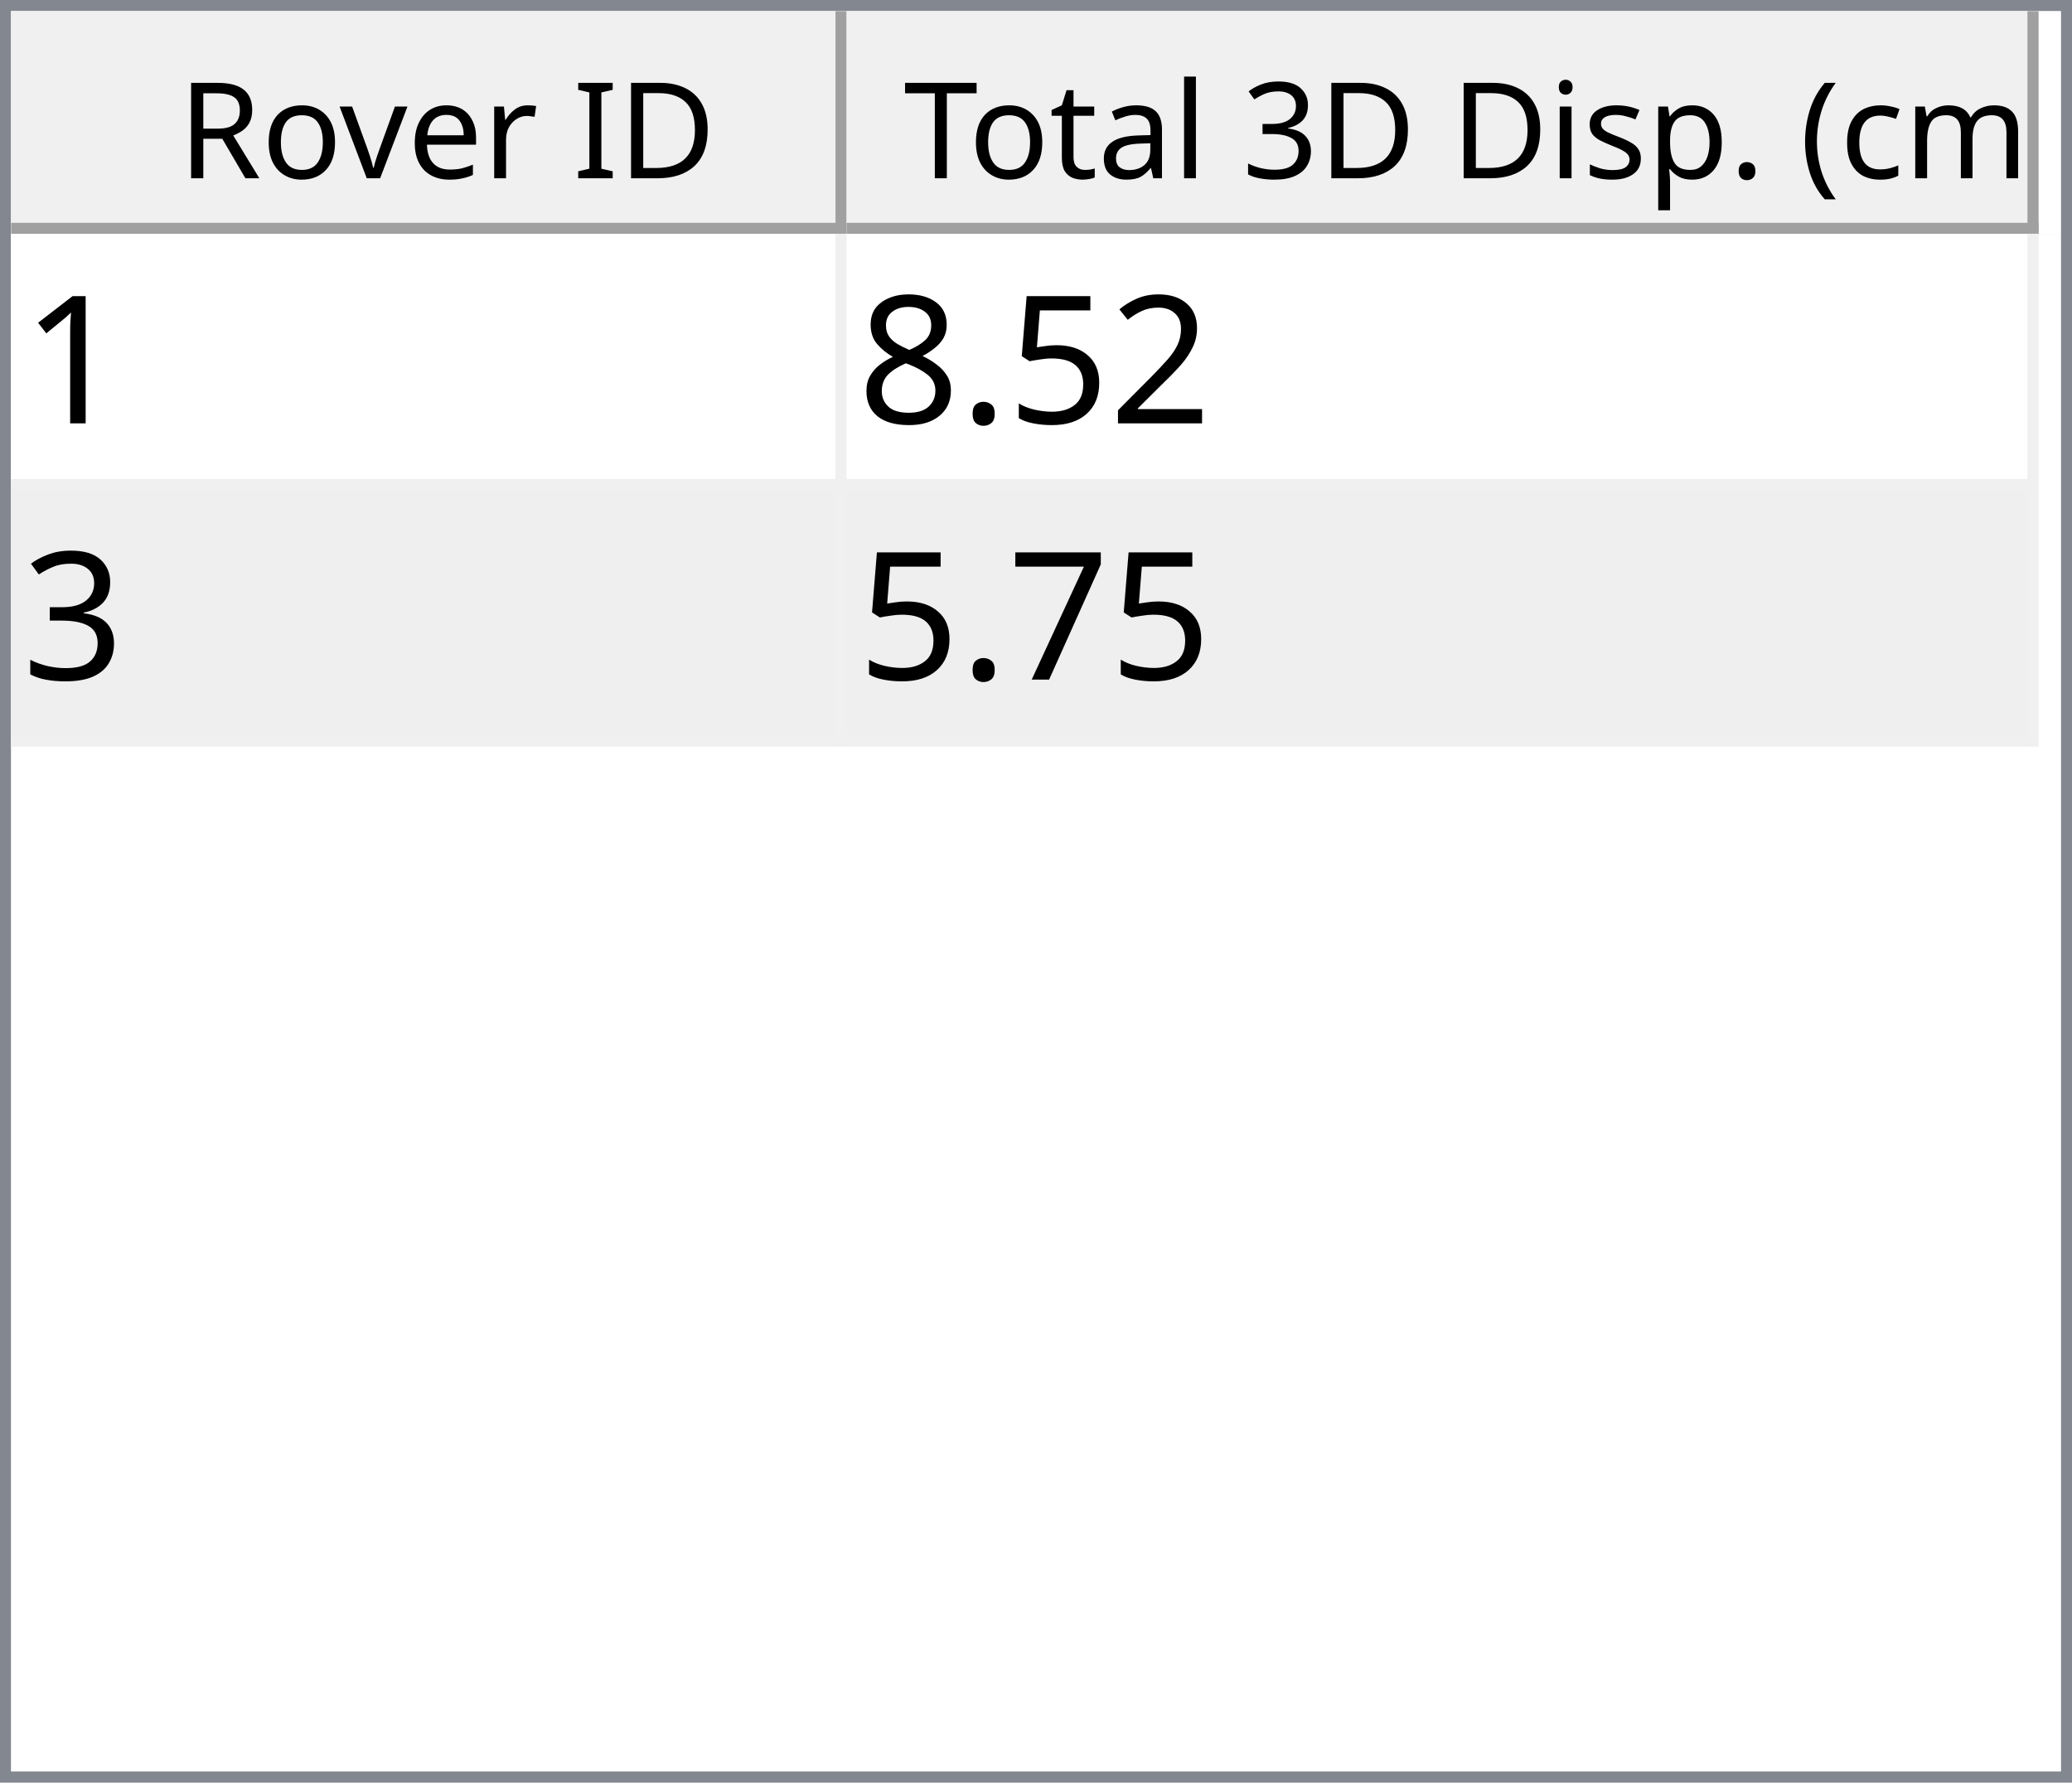
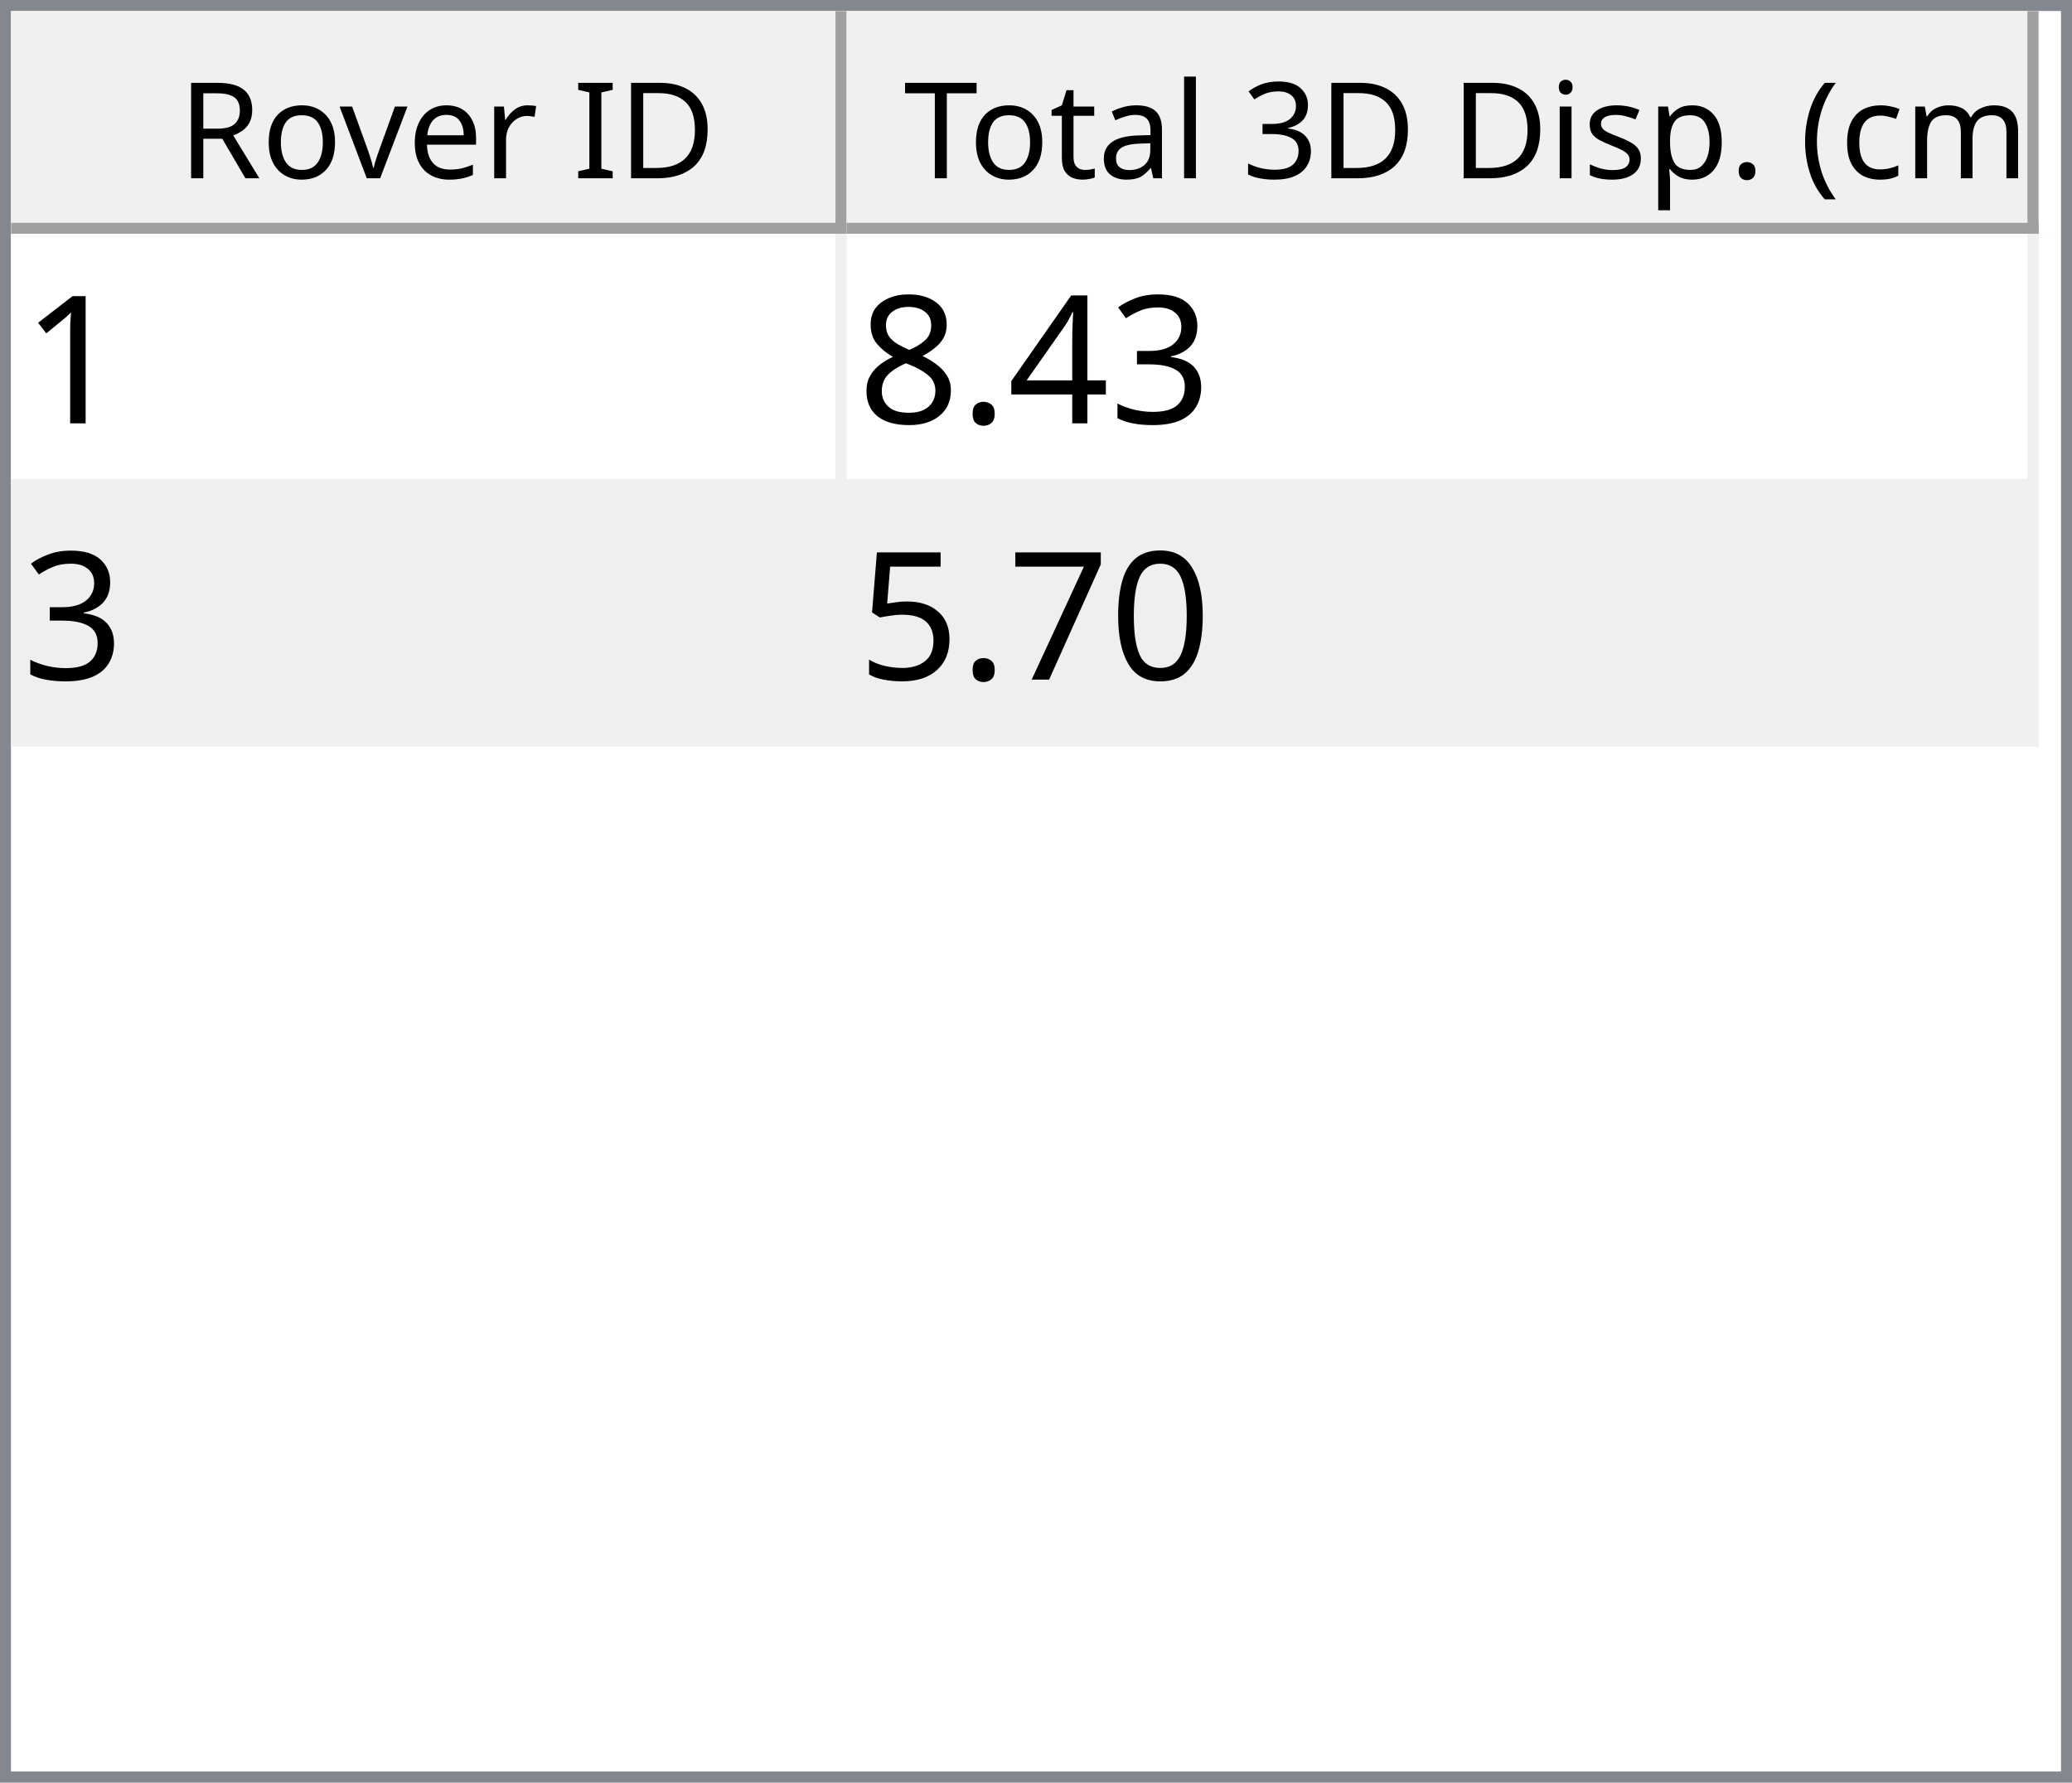
<svg xmlns="http://www.w3.org/2000/svg" style="fill-opacity:1; color-rendering:auto; color-interpolation:auto; text-rendering:auto; stroke:black; stroke-linecap:square; stroke-miterlimit:10; shape-rendering:auto; stroke-opacity:1; fill:black; stroke-dasharray:none; font-weight:normal; stroke-width:1; font-family:'Dialog'; font-style:normal; stroke-linejoin:miter; font-size:12px; stroke-dashoffset:0; image-rendering:auto;" width="186" height="160">
  <defs id="genericDefs" />
  <g>
    <defs id="defs1">
      <clipPath clipPathUnits="userSpaceOnUse" id="clipPath1">
        <path d="M0 0 L186 0 L186 160 L0 160 L0 0 Z" />
      </clipPath>
      <clipPath clipPathUnits="userSpaceOnUse" id="clipPath2">
        <path d="M0 0 L0 160 L186 160 L186 0 Z" />
      </clipPath>
      <clipPath clipPathUnits="userSpaceOnUse" id="clipPath3">
        <path d="M0 0 L0 20 L184 20 L184 0 Z" />
      </clipPath>
      <clipPath clipPathUnits="userSpaceOnUse" id="clipPath4">
        <path d="M0 0 L0 20 L75 20 L75 0 Z" />
      </clipPath>
      <clipPath clipPathUnits="userSpaceOnUse" id="clipPath5">
        <path d="M1 1 L1 19 L74 19 L74 1 Z" />
      </clipPath>
      <clipPath clipPathUnits="userSpaceOnUse" id="clipPath6">
        <path d="M0 0 L0 18 L73 18 L73 0 Z" />
      </clipPath>
      <clipPath clipPathUnits="userSpaceOnUse" id="clipPath7">
        <path d="M-0.5 -0.5 L-0.5 19.5 L74.5 19.5 L74.5 -0.5 Z" />
      </clipPath>
      <clipPath clipPathUnits="userSpaceOnUse" id="clipPath8">
        <path d="M0 0 L0 20 L107 20 L107 0 Z" />
      </clipPath>
      <clipPath clipPathUnits="userSpaceOnUse" id="clipPath9">
        <path d="M1 1 L1 19 L106 19 L106 1 Z" />
      </clipPath>
      <clipPath clipPathUnits="userSpaceOnUse" id="clipPath10">
        <path d="M0 0 L0 18 L105 18 L105 0 Z" />
      </clipPath>
      <clipPath clipPathUnits="userSpaceOnUse" id="clipPath11">
        <path d="M-0.5 -0.5 L-0.5 19.5 L106.5 19.5 L106.5 -0.5 Z" />
      </clipPath>
      <clipPath clipPathUnits="userSpaceOnUse" id="clipPath12">
        <path d="M0 0 L0 138 L184 138 L184 0 Z" />
      </clipPath>
      <clipPath clipPathUnits="userSpaceOnUse" id="clipPath13">
        <path d="M0 0 L0 46 L182 46 L182 0 Z" />
      </clipPath>
      <clipPath clipPathUnits="userSpaceOnUse" id="clipPath14">
        <path d="M-0.5 -0.5 L-0.5 45.5 L181.5 45.5 L181.5 -0.5 Z" />
      </clipPath>
      <clipPath clipPathUnits="userSpaceOnUse" id="clipPath15">
        <path d="M0 0 L0 22 L74 22 L74 0 Z" />
      </clipPath>
      <clipPath clipPathUnits="userSpaceOnUse" id="clipPath16">
        <path d="M0 0 L0 22 L106 22 L106 0 Z" />
      </clipPath>
      <font horiz-adv-x="64.551" id="font1">
        <font-face ascent="107.91" descent="25.098" units-per-em="100" style="font-style:normal; font-family:Segoe UI; font-weight:normal;" />
        <missing-glyph horiz-adv-x="64.551" d="M8.109 0 L8.109 68.266 L56.453 68.266 L56.453 0 L8.109 0 ZM15.328 7.234 L49.219 7.234 L49.219 61.031 L15.328 61.031 L15.328 7.234 Z" />
        <glyph unicode="D" horiz-adv-x="70.117" d="M9.188 0 L9.188 70.016 L28.516 70.016 Q65.531 70.016 65.531 35.891 Q65.531 19.672 55.25 9.836 Q44.969 0 27.734 0 L9.188 0 ZM17.391 62.594 L17.391 7.422 L27.828 7.422 Q41.609 7.422 49.273 14.797 Q56.938 22.172 56.938 35.688 Q56.938 62.594 28.328 62.594 L17.391 62.594 Z" />
        <glyph unicode="I" horiz-adv-x="26.611" d="M17.391 0 L9.188 0 L9.188 70.016 L17.391 70.016 L17.391 0 Z" />
        <glyph unicode=" " horiz-adv-x="27.393" d="" />
        <glyph unicode="r" horiz-adv-x="34.766" d="M34.188 41.891 Q32.078 43.5 28.125 43.5 Q23 43.5 19.555 38.672 Q16.109 33.844 16.109 25.484 L16.109 0 L8.109 0 L8.109 50 L16.109 50 L16.109 39.703 L16.312 39.703 Q18.016 44.969 21.531 47.922 Q25.047 50.875 29.391 50.875 Q32.516 50.875 34.188 50.203 L34.188 41.891 Z" />
        <glyph unicode="e" horiz-adv-x="52.295" d="M48.297 23 L12.984 23 Q13.188 14.656 17.484 10.109 Q21.781 5.562 29.297 5.562 Q37.75 5.562 44.828 11.141 L44.828 3.609 Q38.234 -1.172 27.391 -1.172 Q16.797 -1.172 10.742 5.641 Q4.688 12.453 4.688 24.812 Q4.688 36.469 11.305 43.82 Q17.922 51.172 27.734 51.172 Q37.547 51.172 42.922 44.828 Q48.297 38.484 48.297 27.203 L48.297 23 ZM40.094 29.781 Q40.047 36.719 36.75 40.578 Q33.453 44.438 27.594 44.438 Q21.922 44.438 17.969 40.383 Q14.016 36.328 13.094 29.781 L40.094 29.781 Z" />
        <glyph unicode="v" horiz-adv-x="47.9" d="M47.406 50 L27.484 0 L19.625 0 L0.688 50 L9.469 50 L22.172 13.672 Q23.578 9.672 23.922 6.688 L24.125 6.688 Q24.609 10.453 25.688 13.484 L38.969 50 L47.406 50 Z" />
        <glyph unicode="o" horiz-adv-x="58.594" d="M29 -1.172 Q17.922 -1.172 11.305 5.836 Q4.688 12.844 4.688 24.422 Q4.688 37.016 11.57 44.094 Q18.453 51.172 30.172 51.172 Q41.359 51.172 47.633 44.289 Q53.906 37.406 53.906 25.203 Q53.906 13.234 47.141 6.031 Q40.375 -1.172 29 -1.172 ZM29.594 44.438 Q21.875 44.438 17.383 39.188 Q12.891 33.938 12.891 24.703 Q12.891 15.828 17.43 10.695 Q21.969 5.562 29.594 5.562 Q37.359 5.562 41.531 10.594 Q45.703 15.625 45.703 24.906 Q45.703 34.281 41.531 39.359 Q37.359 44.438 29.594 44.438 Z" />
        <glyph unicode="R" horiz-adv-x="59.814" d="M59.375 0 L49.609 0 L37.891 19.625 Q36.281 22.359 34.766 24.289 Q33.25 26.219 31.664 27.438 Q30.078 28.656 28.25 29.219 Q26.422 29.781 24.125 29.781 L17.391 29.781 L17.391 0 L9.188 0 L9.188 70.016 L30.078 70.016 Q34.672 70.016 38.555 68.867 Q42.438 67.719 45.289 65.375 Q48.141 63.031 49.758 59.547 Q51.375 56.062 51.375 51.375 Q51.375 47.703 50.273 44.656 Q49.172 41.609 47.148 39.211 Q45.125 36.812 42.266 35.133 Q39.406 33.453 35.844 32.516 L35.844 32.328 Q37.594 31.547 38.891 30.547 Q40.188 29.547 41.359 28.18 Q42.531 26.812 43.68 25.078 Q44.828 23.344 46.234 21.047 L59.375 0 ZM17.391 62.594 L17.391 37.203 L28.516 37.203 Q31.594 37.203 34.203 38.133 Q36.812 39.062 38.719 40.797 Q40.625 42.531 41.703 45.047 Q42.781 47.562 42.781 50.688 Q42.781 56.297 39.141 59.445 Q35.5 62.594 28.609 62.594 L17.391 62.594 Z" />
        <glyph unicode=")" horiz-adv-x="30.176" d="M8.297 -15.922 L1.172 -15.922 Q16.406 2.344 16.406 26.812 Q16.406 51.469 1.078 70.016 L8.297 70.016 Q23.531 52.156 23.531 26.703 Q23.531 1.375 8.297 -15.922 Z" />
        <glyph unicode="m" horiz-adv-x="86.133" d="M79.109 0 L71.094 0 L71.094 28.719 Q71.094 37.016 68.531 40.727 Q65.969 44.438 59.906 44.438 Q54.781 44.438 51.195 39.75 Q47.609 35.062 47.609 28.516 L47.609 0 L39.594 0 L39.594 29.688 Q39.594 44.438 28.219 44.438 Q22.953 44.438 19.531 40.016 Q16.109 35.594 16.109 28.516 L16.109 0 L8.109 0 L8.109 50 L16.109 50 L16.109 42.094 L16.312 42.094 Q21.625 51.172 31.844 51.172 Q36.969 51.172 40.773 48.312 Q44.578 45.453 46 40.828 Q51.562 51.172 62.594 51.172 Q79.109 51.172 79.109 30.812 L79.109 0 Z" />
        <glyph unicode="c" horiz-adv-x="46.191" d="M42.188 2.297 Q36.422 -1.172 28.516 -1.172 Q17.828 -1.172 11.258 5.789 Q4.688 12.75 4.688 23.828 Q4.688 36.188 11.766 43.68 Q18.844 51.172 30.672 51.172 Q37.25 51.172 42.281 48.734 L42.281 40.531 Q36.719 44.438 30.375 44.438 Q22.703 44.438 17.797 38.945 Q12.891 33.453 12.891 24.516 Q12.891 15.719 17.508 10.641 Q22.125 5.562 29.891 5.562 Q36.422 5.562 42.188 9.906 L42.188 2.297 Z" />
        <glyph unicode="(" horiz-adv-x="30.176" d="M29.109 -15.922 L21.969 -15.922 Q6.844 1.375 6.844 26.703 Q6.844 52.156 21.969 70.016 L29.203 70.016 Q13.875 51.469 13.875 26.812 Q13.875 2.344 29.109 -15.922 Z" />
        <glyph unicode="." horiz-adv-x="21.68" d="M10.891 -1.078 Q8.641 -1.078 7.055 0.539 Q5.469 2.156 5.469 4.391 Q5.469 6.641 7.055 8.273 Q8.641 9.906 10.891 9.906 Q13.188 9.906 14.797 8.273 Q16.406 6.641 16.406 4.391 Q16.406 2.156 14.797 0.539 Q13.188 -1.078 10.891 -1.078 Z" />
        <glyph unicode="p" horiz-adv-x="58.789" d="M16.312 7.234 L16.109 7.234 L16.109 -23 L8.109 -23 L8.109 50 L16.109 50 L16.109 41.219 L16.312 41.219 Q22.219 51.172 33.594 51.172 Q43.266 51.172 48.688 44.461 Q54.109 37.75 54.109 26.469 Q54.109 13.922 48 6.375 Q41.891 -1.172 31.297 -1.172 Q21.578 -1.172 16.312 7.234 ZM16.109 27.391 L16.109 20.406 Q16.109 14.203 20.141 9.883 Q24.172 5.562 30.375 5.562 Q37.641 5.562 41.773 11.133 Q45.906 16.703 45.906 26.609 Q45.906 34.969 42.047 39.703 Q38.188 44.438 31.594 44.438 Q24.609 44.438 20.359 39.578 Q16.109 34.719 16.109 27.391 Z" />
        <glyph unicode="s" horiz-adv-x="42.432" d="M5.078 1.812 L5.078 10.406 Q11.625 5.562 19.484 5.562 Q30.031 5.562 30.031 12.594 Q30.031 14.594 29.125 15.992 Q28.219 17.391 26.68 18.461 Q25.141 19.531 23.07 20.383 Q21 21.234 18.609 22.172 Q15.281 23.484 12.766 24.828 Q10.25 26.172 8.57 27.859 Q6.891 29.547 6.031 31.695 Q5.172 33.844 5.172 36.719 Q5.172 40.234 6.789 42.945 Q8.406 45.656 11.086 47.484 Q13.766 49.312 17.211 50.242 Q20.656 51.172 24.312 51.172 Q30.812 51.172 35.938 48.922 L35.938 40.828 Q30.422 44.438 23.25 44.438 Q21 44.438 19.195 43.922 Q17.391 43.406 16.094 42.477 Q14.797 41.547 14.086 40.258 Q13.375 38.969 13.375 37.406 Q13.375 35.453 14.086 34.133 Q14.797 32.812 16.164 31.789 Q17.531 30.766 19.484 29.938 Q21.438 29.109 23.922 28.125 Q27.25 26.859 29.883 25.516 Q32.516 24.172 34.375 22.484 Q36.234 20.797 37.234 18.602 Q38.234 16.406 38.234 13.375 Q38.234 9.672 36.602 6.938 Q34.969 4.203 32.234 2.398 Q29.5 0.594 25.93 -0.289 Q22.359 -1.172 18.453 -1.172 Q10.75 -1.172 5.078 1.812 Z" />
        <glyph unicode="i" horiz-adv-x="24.219" d="M12.203 62.703 Q10.062 62.703 8.547 64.164 Q7.031 65.625 7.031 67.875 Q7.031 70.125 8.547 71.609 Q10.062 73.094 12.203 73.094 Q14.406 73.094 15.945 71.609 Q17.484 70.125 17.484 67.875 Q17.484 65.719 15.945 64.211 Q14.406 62.703 12.203 62.703 ZM16.109 0 L8.109 0 L8.109 50 L16.109 50 L16.109 0 Z" />
        <glyph unicode="3" horiz-adv-x="53.906" d="M46.531 19.828 Q46.531 15.094 44.75 11.211 Q42.969 7.328 39.719 4.57 Q36.469 1.812 31.93 0.297 Q27.391 -1.219 21.922 -1.219 Q11.922 -1.219 6 2.594 L6 11.188 Q13.094 5.609 22.219 5.609 Q25.875 5.609 28.828 6.539 Q31.781 7.469 33.906 9.227 Q36.031 10.984 37.18 13.477 Q38.328 15.969 38.328 19.094 Q38.328 32.812 18.797 32.812 L12.984 32.812 L12.984 39.594 L18.5 39.594 Q35.797 39.594 35.797 52.484 Q35.797 64.406 22.609 64.406 Q15.188 64.406 8.688 59.422 L8.688 67.188 Q15.375 71.188 24.609 71.188 Q29 71.188 32.57 69.969 Q36.141 68.75 38.68 66.555 Q41.219 64.359 42.609 61.281 Q44 58.203 44 54.5 Q44 40.672 30.031 36.719 L30.031 36.531 Q33.594 36.141 36.625 34.797 Q39.656 33.453 41.852 31.305 Q44.047 29.156 45.289 26.25 Q46.531 23.344 46.531 19.828 Z" />
        <glyph unicode="l" horiz-adv-x="24.219" d="M16.109 0 L8.109 0 L8.109 74.031 L16.109 74.031 L16.109 0 Z" />
        <glyph unicode="a" horiz-adv-x="50.879" d="M43.891 0 L35.891 0 L35.891 7.812 L35.688 7.812 Q30.469 -1.172 20.312 -1.172 Q12.844 -1.172 8.617 2.781 Q4.391 6.734 4.391 13.281 Q4.391 27.297 20.906 29.594 L35.891 31.688 Q35.891 44.438 25.594 44.438 Q16.547 44.438 9.281 38.281 L9.281 46.484 Q16.656 51.172 26.266 51.172 Q43.891 51.172 43.891 32.516 L43.891 0 ZM35.891 25.297 L23.828 23.641 Q18.266 22.859 15.43 20.875 Q12.594 18.891 12.594 13.875 Q12.594 10.203 15.211 7.883 Q17.828 5.562 22.172 5.562 Q28.125 5.562 32.008 9.742 Q35.891 13.922 35.891 20.312 L35.891 25.297 Z" />
        <glyph unicode="t" horiz-adv-x="33.887" d="M31.297 0.484 Q28.469 -1.078 23.828 -1.078 Q10.688 -1.078 10.688 13.578 L10.688 43.172 L2.094 43.172 L2.094 50 L10.688 50 L10.688 62.203 L18.703 64.797 L18.703 50 L31.297 50 L31.297 43.172 L18.703 43.172 L18.703 14.984 Q18.703 9.969 20.414 7.82 Q22.125 5.672 26.078 5.672 Q29.109 5.672 31.297 7.328 L31.297 0.484 Z" />
        <glyph unicode="T" horiz-adv-x="52.393" d="M50.594 62.594 L30.375 62.594 L30.375 0 L22.172 0 L22.172 62.594 L2 62.594 L2 70.016 L50.594 70.016 L50.594 62.594 Z" />
      </font>
      <font horiz-adv-x="75.0" id="font2">
        <font-face ascent="100.537" descent="21.973" units-per-em="100" style="font-style:normal; font-family:sans-serif; font-weight:normal;" />
        <missing-glyph horiz-adv-x="75.0" d="M12.5 0 L12.5 62.5 L62.5 62.5 L62.5 0 L12.5 0 ZM14.062 1.562 L60.938 1.562 L60.938 60.938 L14.062 60.938 L14.062 1.562 Z" />
        <glyph unicode="1" horiz-adv-x="55.615" d="M37.25 0 L28.469 0 L28.469 56 Q25.297 52.984 20.141 49.953 Q14.984 46.922 10.891 45.406 L10.891 53.906 Q18.266 57.375 23.781 62.305 Q29.297 67.234 31.594 71.875 L37.25 71.875 L37.25 0 Z" />
-         <glyph unicode="2" horiz-adv-x="55.615" d="M50.344 8.453 L50.344 0 L3.031 0 Q2.938 3.172 4.047 6.109 Q5.859 10.938 9.836 15.625 Q13.812 20.312 21.344 26.469 Q33.016 36.031 37.117 41.625 Q41.219 47.219 41.219 52.203 Q41.219 57.422 37.477 61.008 Q33.734 64.594 27.734 64.594 Q21.391 64.594 17.578 60.789 Q13.766 56.984 13.719 50.25 L4.688 51.172 Q5.609 61.281 11.664 66.578 Q17.719 71.875 27.938 71.875 Q38.234 71.875 44.242 66.164 Q50.25 60.453 50.25 52 Q50.25 47.703 48.492 43.555 Q46.734 39.406 42.656 34.812 Q38.578 30.219 29.109 22.219 Q21.188 15.578 18.945 13.211 Q16.703 10.844 15.234 8.453 L50.344 8.453 Z" />
-         <glyph unicode="5" horiz-adv-x="55.615" d="M4.156 18.75 L13.375 19.531 Q14.406 12.797 18.141 9.398 Q21.875 6 27.156 6 Q33.5 6 37.891 10.789 Q42.281 15.578 42.281 23.484 Q42.281 31 38.062 35.352 Q33.844 39.703 27 39.703 Q22.75 39.703 19.336 37.773 Q15.922 35.844 13.969 32.766 L5.719 33.844 L12.641 70.609 L48.25 70.609 L48.25 62.203 L19.672 62.203 L15.828 42.969 Q22.266 47.469 29.344 47.469 Q38.719 47.469 45.164 40.969 Q51.609 34.469 51.609 24.266 Q51.609 14.547 45.953 7.469 Q39.062 -1.219 27.156 -1.219 Q17.391 -1.219 11.211 4.25 Q5.031 9.719 4.156 18.75 Z" />
+         <glyph unicode="3" horiz-adv-x="55.615" d="M4.203 18.891 L12.984 20.062 Q14.5 12.594 18.141 9.297 Q21.781 6 27 6 Q33.203 6 37.477 10.297 Q41.75 14.594 41.75 20.953 Q41.75 27 37.797 30.93 Q33.844 34.859 27.734 34.859 Q25.25 34.859 21.531 33.891 L22.516 41.609 Q23.391 41.5 23.922 41.5 Q29.547 41.5 34.039 44.43 Q38.531 47.359 38.531 53.469 Q38.531 58.297 35.258 61.477 Q31.984 64.656 26.812 64.656 Q21.688 64.656 18.266 61.43 Q14.844 58.203 13.875 51.766 L5.078 53.328 Q6.688 62.156 12.398 67.016 Q18.109 71.875 26.609 71.875 Q32.469 71.875 37.398 69.359 Q42.328 66.844 44.945 62.5 Q47.562 58.156 47.562 53.266 Q47.562 48.641 45.07 44.828 Q42.578 41.016 37.703 38.766 Q44.047 37.312 47.562 32.695 Q51.078 28.078 51.078 21.141 Q51.078 11.766 44.242 5.25 Q37.406 -1.266 26.953 -1.266 Q17.531 -1.266 11.305 4.352 Q5.078 9.969 4.203 18.891 Z" />
+         <glyph unicode="4" horiz-adv-x="55.615" d="M32.328 0 L32.328 17.141 L1.266 17.141 L1.266 25.203 L33.938 71.578 L41.109 71.578 L41.109 25.203 L50.781 25.203 L50.781 17.141 L41.109 17.141 L41.109 0 L32.328 0 ZM32.328 25.203 L32.328 57.469 L9.906 25.203 L32.328 25.203 Z" />
        <glyph unicode="." horiz-adv-x="27.783" d="M9.078 0 L9.078 10.016 L19.094 10.016 L19.094 0 L9.078 0 Z" />
        <glyph unicode="8" horiz-adv-x="55.615" d="M17.672 38.812 Q12.203 40.828 9.57 44.539 Q6.938 48.25 6.938 53.422 Q6.938 61.234 12.555 66.555 Q18.172 71.875 27.484 71.875 Q36.859 71.875 42.578 66.43 Q48.297 60.984 48.297 53.172 Q48.297 48.188 45.68 44.508 Q43.062 40.828 37.75 38.812 Q44.344 36.672 47.781 31.883 Q51.219 27.094 51.219 20.453 Q51.219 11.281 44.727 5.031 Q38.234 -1.219 27.641 -1.219 Q17.047 -1.219 10.547 5.055 Q4.047 11.328 4.047 20.703 Q4.047 27.688 7.594 32.398 Q11.141 37.109 17.672 38.812 ZM15.922 53.719 Q15.922 48.641 19.195 45.414 Q22.469 42.188 27.688 42.188 Q32.766 42.188 36.016 45.383 Q39.266 48.578 39.266 53.219 Q39.266 58.062 35.914 61.359 Q32.562 64.656 27.594 64.656 Q22.562 64.656 19.242 61.43 Q15.922 58.203 15.922 53.719 ZM13.094 20.656 Q13.094 16.891 14.875 13.375 Q16.656 9.859 20.172 7.93 Q23.688 6 27.734 6 Q34.031 6 38.133 10.055 Q42.234 14.109 42.234 20.359 Q42.234 26.703 38.016 30.859 Q33.797 35.016 27.438 35.016 Q21.234 35.016 17.164 30.914 Q13.094 26.812 13.094 20.656 Z" />
-         <glyph unicode="3" horiz-adv-x="55.615" d="M4.203 18.891 L12.984 20.062 Q14.5 12.594 18.141 9.297 Q21.781 6 27 6 Q33.203 6 37.477 10.297 Q41.75 14.594 41.75 20.953 Q41.75 27 37.797 30.93 Q33.844 34.859 27.734 34.859 Q25.25 34.859 21.531 33.891 L22.516 41.609 Q23.391 41.5 23.922 41.5 Q29.547 41.5 34.039 44.43 Q38.531 47.359 38.531 53.469 Q38.531 58.297 35.258 61.477 Q31.984 64.656 26.812 64.656 Q21.688 64.656 18.266 61.43 Q14.844 58.203 13.875 51.766 L5.078 53.328 Q6.688 62.156 12.398 67.016 Q18.109 71.875 26.609 71.875 Q32.469 71.875 37.398 69.359 Q42.328 66.844 44.945 62.5 Q47.562 58.156 47.562 53.266 Q47.562 48.641 45.07 44.828 Q42.578 41.016 37.703 38.766 Q44.047 37.312 47.562 32.695 Q51.078 28.078 51.078 21.141 Q51.078 11.766 44.242 5.25 Q37.406 -1.266 26.953 -1.266 Q17.531 -1.266 11.305 4.352 Q5.078 9.969 4.203 18.891 Z" />
+         <glyph unicode="0" horiz-adv-x="55.615" d="M4.156 35.297 Q4.156 48 6.766 55.742 Q9.375 63.484 14.523 67.68 Q19.672 71.875 27.484 71.875 Q33.25 71.875 37.594 69.555 Q41.938 67.234 44.773 62.867 Q47.609 58.5 49.219 52.227 Q50.828 45.953 50.828 35.297 Q50.828 22.703 48.242 14.969 Q45.656 7.234 40.508 3.008 Q35.359 -1.219 27.484 -1.219 Q17.141 -1.219 11.234 6.203 Q4.156 15.141 4.156 35.297 ZM13.188 35.297 Q13.188 17.672 17.312 11.836 Q21.438 6 27.484 6 Q33.547 6 37.672 11.859 Q41.797 17.719 41.797 35.297 Q41.797 52.984 37.672 58.789 Q33.547 64.594 27.391 64.594 Q21.344 64.594 17.719 59.469 Q13.188 52.938 13.188 35.297 Z" />
        <glyph unicode="7" horiz-adv-x="55.615" d="M4.734 62.203 L4.734 70.656 L51.078 70.656 L51.078 63.812 Q44.234 56.547 37.523 44.484 Q30.812 32.422 27.156 19.672 Q24.516 10.688 23.781 0 L14.75 0 Q14.891 8.453 18.062 20.414 Q21.234 32.375 27.172 43.484 Q33.109 54.594 39.797 62.203 L4.734 62.203 Z" />
+         <glyph unicode="5" horiz-adv-x="55.615" d="M4.156 18.75 L13.375 19.531 Q14.406 12.797 18.141 9.398 Q21.875 6 27.156 6 Q33.5 6 37.891 10.789 Q42.281 15.578 42.281 23.484 Q42.281 31 38.062 35.352 Q33.844 39.703 27 39.703 Q22.75 39.703 19.336 37.773 Q15.922 35.844 13.969 32.766 L5.719 33.844 L12.641 70.609 L48.25 70.609 L48.25 62.203 L19.672 62.203 L15.828 42.969 Q22.266 47.469 29.344 47.469 Q38.719 47.469 45.164 40.969 Q51.609 34.469 51.609 24.266 Q51.609 14.547 45.953 7.469 Q39.062 -1.219 27.156 -1.219 Q17.391 -1.219 11.211 4.25 Q5.031 9.719 4.156 18.75 Z" />
      </font>
    </defs>
    <g style="fill:white; stroke:white;">
      <rect x="0" y="0" width="186" style="clip-path:url(#clipPath1); stroke:none;" height="160" />
    </g>
    <g style="fill:white; text-rendering:optimizeSpeed; color-rendering:optimizeSpeed; image-rendering:optimizeSpeed; shape-rendering:crispEdges; stroke:white; color-interpolation:sRGB;">
      <rect x="0" width="186" height="160" y="0" style="stroke:none;" />
      <path style="stroke:none;" d="M0 160 L186 160 L186 0 L0 0 Z" />
    </g>
    <g style="fill:rgb(240,240,240); font-family:'Segoe UI'; stroke:rgb(240,240,240);">
      <rect x="0" y="0" width="186" style="clip-path:url(#clipPath2); stroke:none;" height="160" />
    </g>
    <g style="fill:rgb(130,135,144); font-family:'Segoe UI'; stroke:rgb(130,135,144);">
      <path d="M0 0 L186 0 L186 160 L0 160 L0 0 ZM1 1 L185 1 L185 159 L1 159 L1 1 Z" style="fill-rule:evenodd; clip-path:url(#clipPath2); stroke:none;" />
    </g>
    <g style="fill:white; font-family:'Segoe UI'; stroke:white;" transform="translate(1,1)">
      <rect x="0" y="0" width="184" style="clip-path:url(#clipPath3); stroke:none;" height="20" />
    </g>
    <g style="fill:rgb(240,240,240); font-family:'Segoe UI'; stroke:rgb(240,240,240);" transform="translate(1,1)">
      <rect x="0" y="0" width="75" style="clip-path:url(#clipPath4); stroke:none;" height="20" />
    </g>
    <g style="font-family:'Segoe UI';" transform="translate(2,2)">
      <text x="14" xml:space="preserve" y="14" style="clip-path:url(#clipPath6); stroke:none;">Rover ID</text>
    </g>
    <g style="fill:rgb(160,160,160); font-family:'Segoe UI'; stroke:rgb(160,160,160); stroke-linejoin:bevel;" transform="translate(1.5,1.5)">
      <line x1="74" x2="74" y1="0" style="fill:none; clip-path:url(#clipPath7);" y2="19" />
    </g>
    <g style="fill:rgb(160,160,160); font-family:'Segoe UI'; stroke:rgb(160,160,160); stroke-linejoin:bevel;" transform="matrix(1,0,0,1,1,1) translate(0.5,0.5)">
      <line x1="0" x2="74" y1="19" style="fill:none; clip-path:url(#clipPath7);" y2="19" />
    </g>
    <g style="fill:rgb(240,240,240); font-family:'Segoe UI'; stroke:rgb(240,240,240);" transform="translate(76,1)">
      <rect x="0" y="0" width="107" style="clip-path:url(#clipPath8); stroke:none;" height="20" />
    </g>
    <g style="font-family:'Segoe UI';" transform="translate(77,2)">
      <text x="1" xml:space="preserve" y="14" style="clip-path:url(#clipPath10); stroke:none;"> Total 3D Disp. (cm)</text>
    </g>
    <g style="fill:rgb(160,160,160); font-family:'Segoe UI'; stroke:rgb(160,160,160); stroke-linejoin:bevel;" transform="translate(76.5,1.5)">
      <line x1="106" x2="106" y1="0" style="fill:none; clip-path:url(#clipPath11);" y2="19" />
    </g>
    <g style="fill:rgb(160,160,160); font-family:'Segoe UI'; stroke:rgb(160,160,160); stroke-linejoin:bevel;" transform="matrix(1,0,0,1,76,1) translate(0.5,0.5)">
      <line x1="0" x2="106" y1="19" style="fill:none; clip-path:url(#clipPath11);" y2="19" />
    </g>
    <g style="fill:white; font-family:'Segoe UI'; stroke:white;" transform="translate(1,21)">
      <rect x="0" y="0" width="184" style="clip-path:url(#clipPath12); stroke:none;" height="138" />
    </g>
    <g style="fill:rgb(240,240,240); font-size:16px; font-family:sans-serif; stroke:rgb(240,240,240);" transform="translate(1,21)">
      <rect x="0" y="0" width="182" style="clip-path:url(#clipPath13); stroke:none;" height="46" />
      <line transform="translate(0.5,0.5)" x1="0" x2="181" y1="22" style="clip-path:url(#clipPath14); fill:none; stroke-linejoin:bevel;" y2="22" />
    </g>
    <g transform="matrix(1,0,0,1,1,21) translate(0.5,0.5)" style="fill:rgb(240,240,240); font-size:16px; font-family:sans-serif; stroke:rgb(240,240,240); stroke-linejoin:bevel;">
      <line x1="0" x2="181" y1="45" style="fill:none; clip-path:url(#clipPath14);" y2="45" />
    </g>
    <g transform="matrix(1,0,0,1,1,21) translate(0.5,0.5)" style="fill:rgb(240,240,240); font-size:16px; font-family:sans-serif; stroke:rgb(240,240,240); stroke-linejoin:bevel;">
      <line x1="74" x2="74" y1="0" style="fill:none; clip-path:url(#clipPath14);" y2="45" />
    </g>
    <g transform="matrix(1,0,0,1,1,21) translate(0.5,0.5)" style="fill:rgb(240,240,240); font-size:16px; font-family:sans-serif; stroke:rgb(240,240,240); stroke-linejoin:bevel;">
      <line x1="181" x2="181" y1="0" style="fill:none; clip-path:url(#clipPath14);" y2="45" />
    </g>
    <g style="fill:white; font-size:16px; font-family:sans-serif; stroke:white;" transform="matrix(1,0,0,1,1,21)">
      <rect x="0" y="0" width="74" style="clip-path:url(#clipPath15); stroke:none;" height="22" />
      <text x="1" y="17" style="fill:black; clip-path:url(#clipPath15); stroke:none;" xml:space="preserve">1</text>
    </g>
    <g style="fill:white; font-size:16px; font-family:sans-serif; stroke:white;" transform="matrix(1,0,0,1,1,21) translate(75,0)">
      <rect x="0" y="0" width="106" style="clip-path:url(#clipPath16); stroke:none;" height="22" />
-       <text x="1" y="17" style="fill:black; clip-path:url(#clipPath16); stroke:none;" xml:space="preserve">8.52</text>
+       <text x="1" y="17" style="fill:black; clip-path:url(#clipPath16); stroke:none;" xml:space="preserve">8.43</text>
    </g>
    <g style="fill:rgb(239,239,239); font-size:16px; font-family:sans-serif; stroke:rgb(239,239,239);" transform="matrix(1,0,0,1,1,21) translate(0,23)">
      <rect x="0" y="0" width="74" style="clip-path:url(#clipPath15); stroke:none;" height="22" />
      <text x="1" y="17" style="fill:black; clip-path:url(#clipPath15); stroke:none;" xml:space="preserve">3</text>
    </g>
    <g style="fill:rgb(239,239,239); font-size:16px; font-family:sans-serif; stroke:rgb(239,239,239);" transform="matrix(1,0,0,1,1,21) translate(75,23)">
      <rect x="0" y="0" width="106" style="clip-path:url(#clipPath16); stroke:none;" height="22" />
-       <text x="1" y="17" style="fill:black; clip-path:url(#clipPath16); stroke:none;" xml:space="preserve">5.75</text>
+       <text x="1" y="17" style="fill:black; clip-path:url(#clipPath16); stroke:none;" xml:space="preserve">5.70</text>
    </g>
  </g>
</svg>
